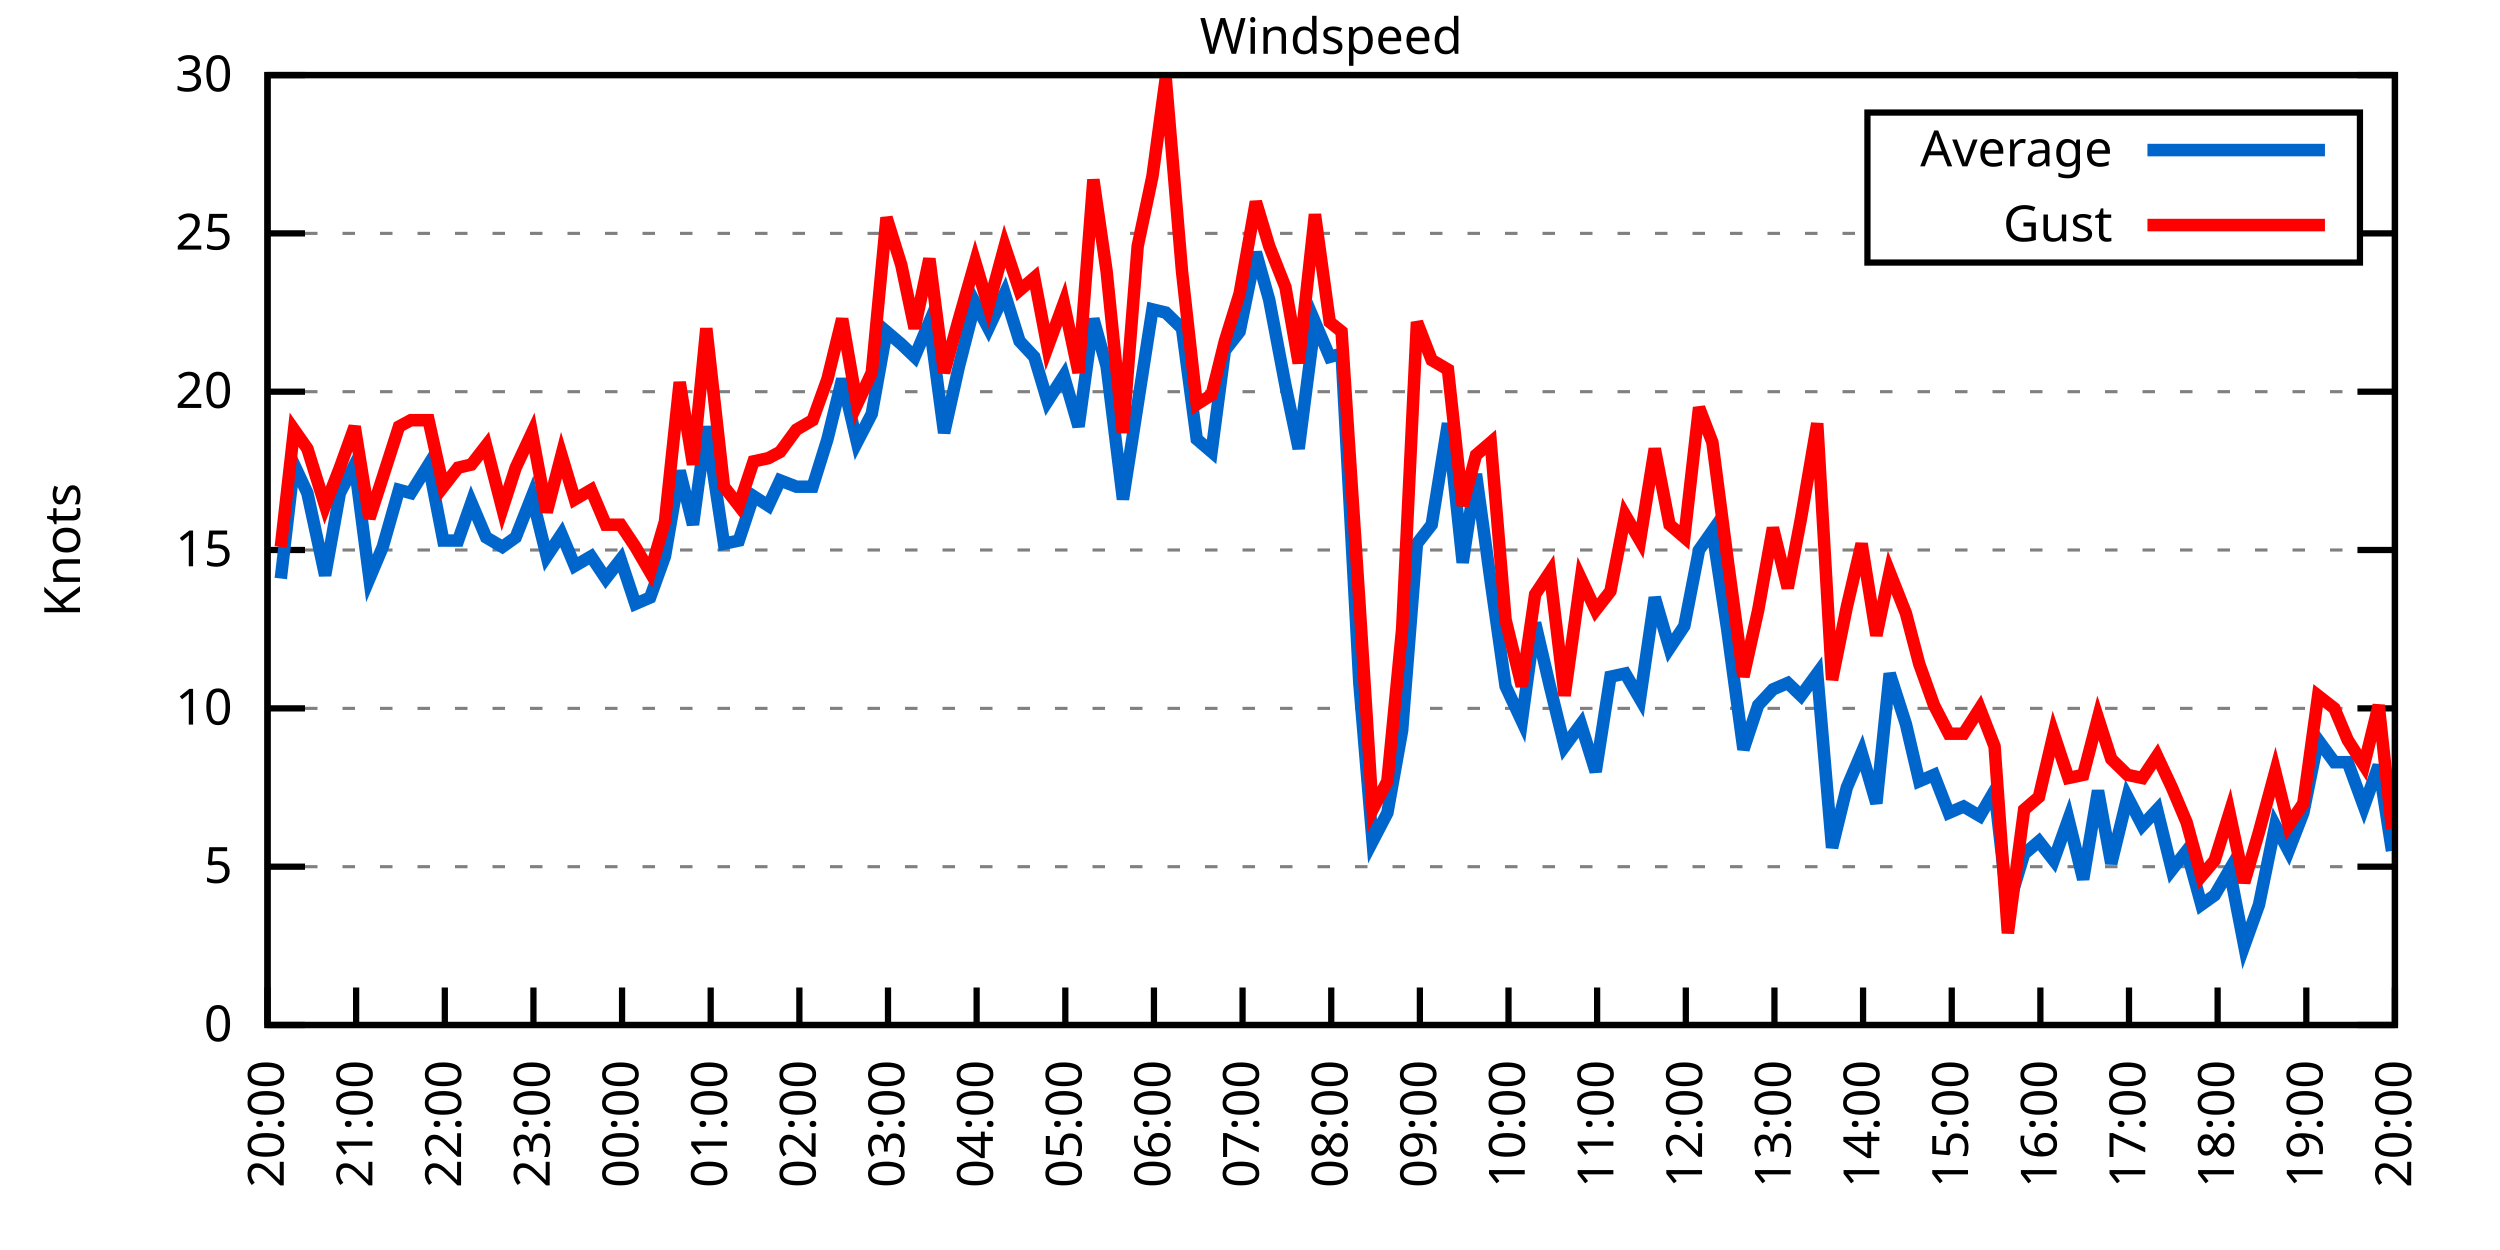
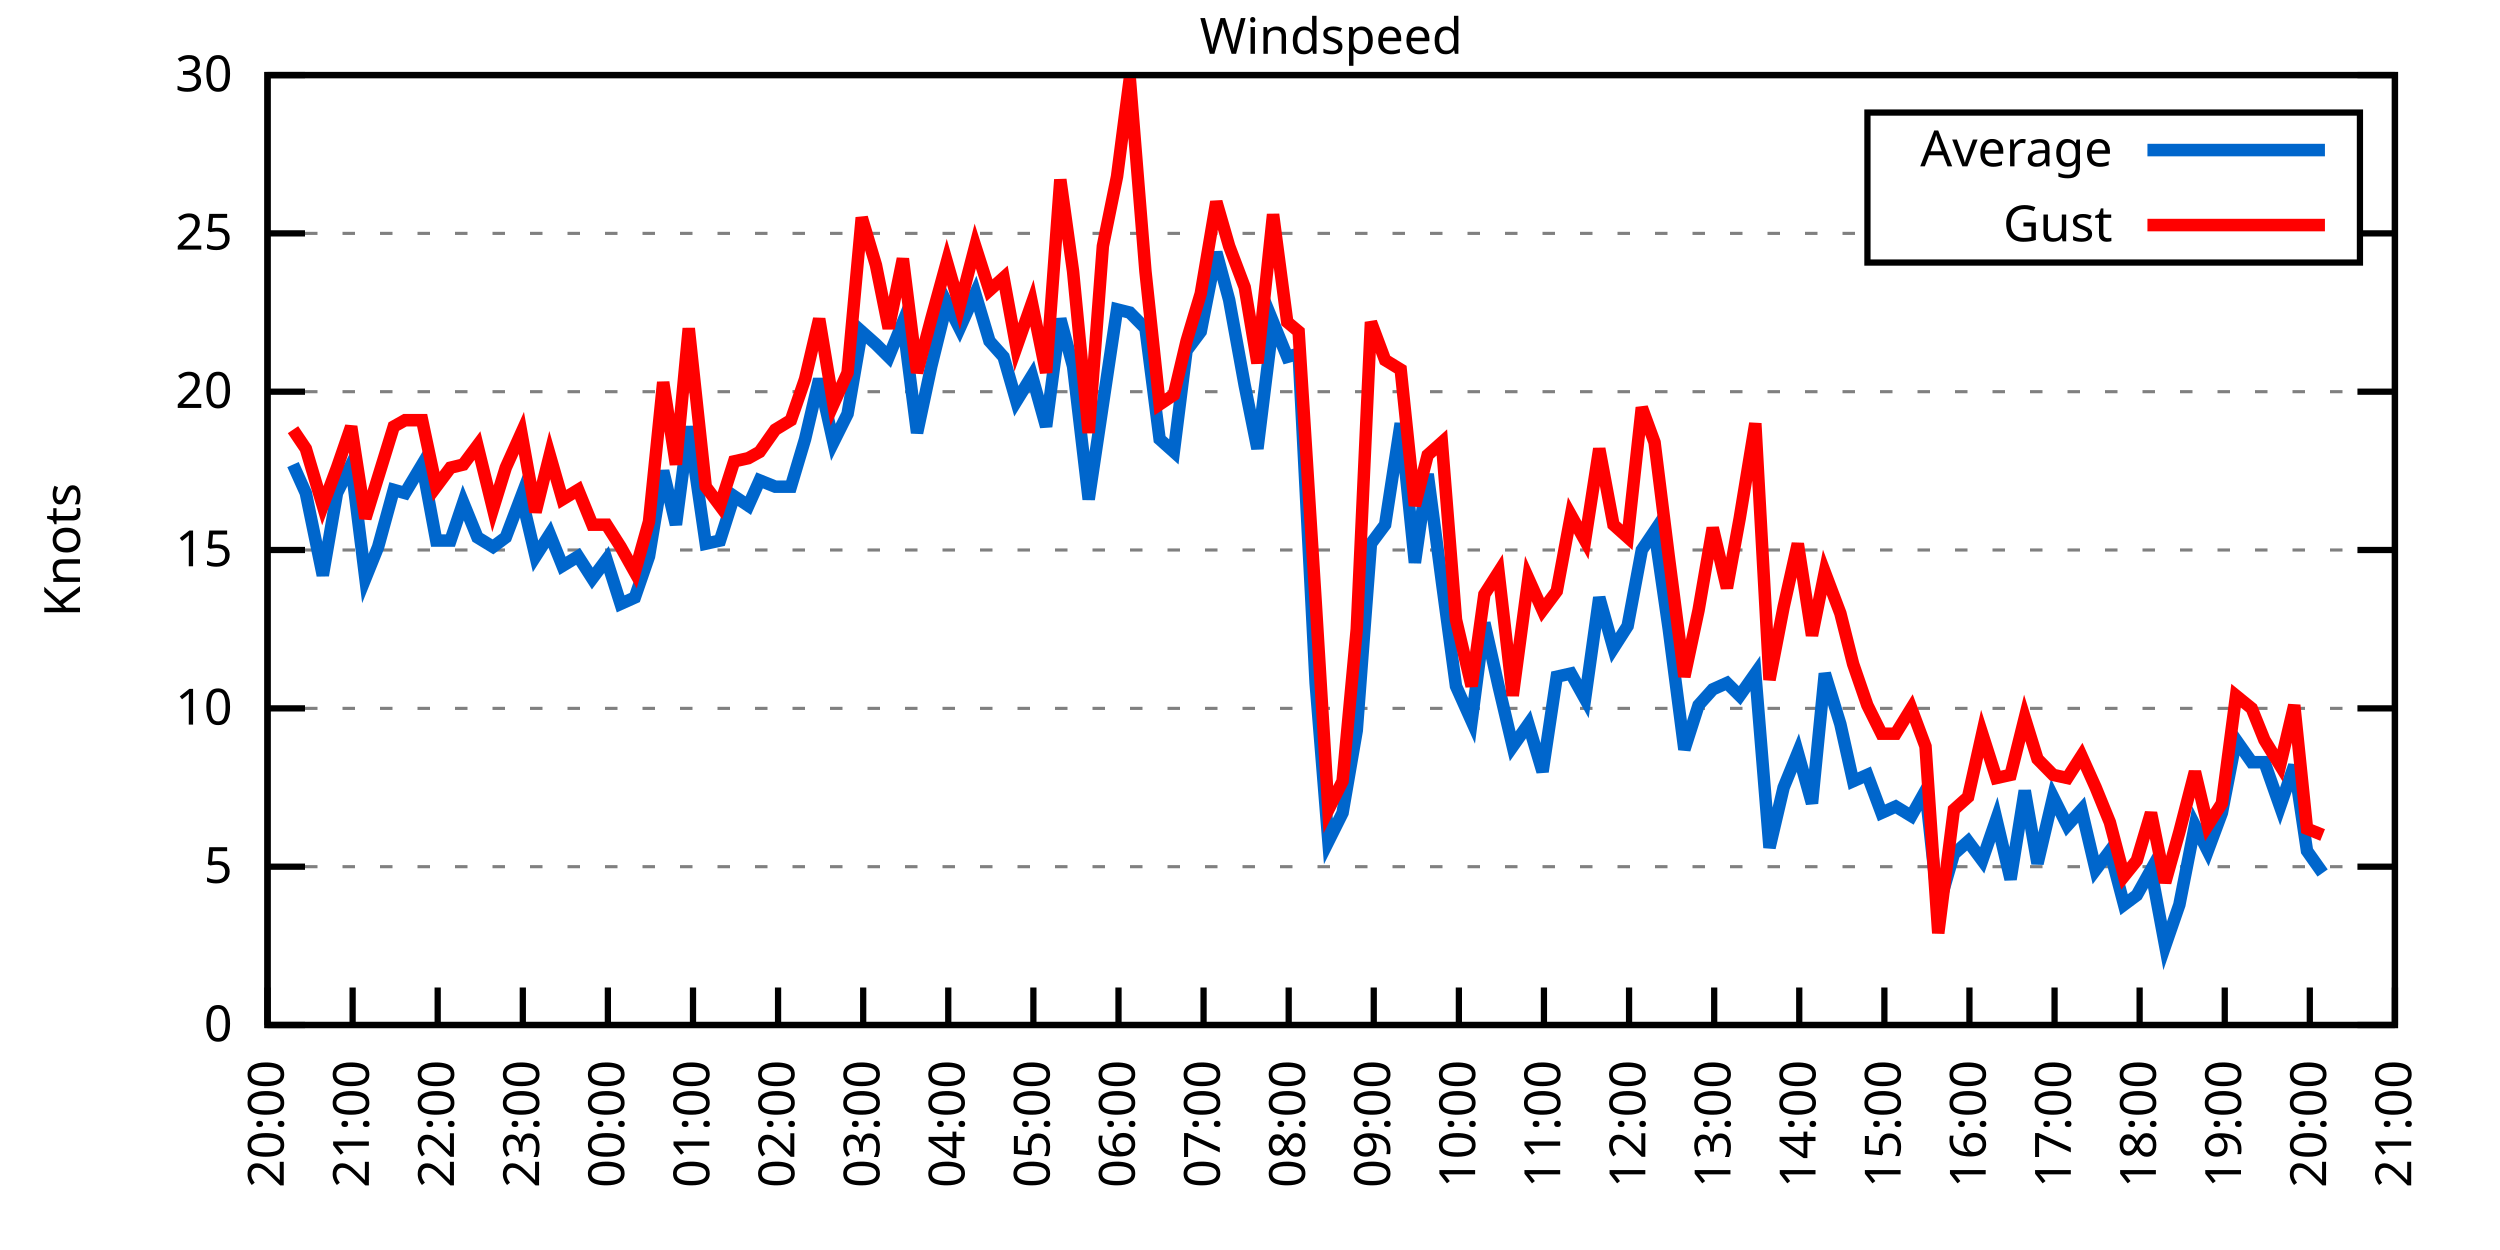
<svg xmlns="http://www.w3.org/2000/svg" xmlns:xlink="http://www.w3.org/1999/xlink" width="400" height="200" viewBox="0 0 400 200">
  <g id="gnuplot_canvas">
    <rect x="0" y="0" width="400" height="200" fill="none" />
    <defs>
      <circle id="gpDot" r="0.5" stroke-width="0.5" stroke="currentColor" />
      <path id="gpPt0" stroke-width="0.333" stroke="currentColor" d="M-1,0 h2 M0,-1 v2" />
      <path id="gpPt1" stroke-width="0.333" stroke="currentColor" d="M-1,-1 L1,1 M1,-1 L-1,1" />
      <path id="gpPt2" stroke-width="0.333" stroke="currentColor" d="M-1,0 L1,0 M0,-1 L0,1 M-1,-1 L1,1 M-1,1 L1,-1" />
      <rect id="gpPt3" stroke-width="0.333" stroke="currentColor" x="-1" y="-1" width="2" height="2" />
      <rect id="gpPt4" stroke-width="0.333" stroke="currentColor" fill="currentColor" x="-1" y="-1" width="2" height="2" />
      <circle id="gpPt5" stroke-width="0.333" stroke="currentColor" cx="0" cy="0" r="1" />
      <use xlink:href="#gpPt5" id="gpPt6" fill="currentColor" stroke="none" />
      <path id="gpPt7" stroke-width="0.333" stroke="currentColor" d="M0,-1.33 L-1.33,0.67 L1.33,0.67 z" />
      <use xlink:href="#gpPt7" id="gpPt8" fill="currentColor" stroke="none" />
      <use xlink:href="#gpPt7" id="gpPt9" stroke="currentColor" transform="rotate(180)" />
      <use xlink:href="#gpPt9" id="gpPt10" fill="currentColor" stroke="none" />
      <use xlink:href="#gpPt3" id="gpPt11" stroke="currentColor" transform="rotate(45)" />
      <use xlink:href="#gpPt11" id="gpPt12" fill="currentColor" stroke="none" />
      <path id="gpPt13" stroke-width="0.333" stroke="currentColor" d="M0,1.330 L1.265,0.411 L0.782,-1.067 L-0.782,-1.076 L-1.265,0.411 z" />
      <use xlink:href="#gpPt13" id="gpPt14" fill="currentColor" stroke="none" />
      <filter id="textbox" filterUnits="objectBoundingBox" x="0" y="0" height="1" width="1">
        <feFlood flood-color="white" flood-opacity="1" result="bgnd" />
        <feComposite in="SourceGraphic" in2="bgnd" operator="atop" />
      </filter>
      <filter id="greybox" filterUnits="objectBoundingBox" x="0" y="0" height="1" width="1">
        <feFlood flood-color="lightgrey" flood-opacity="1" result="grey" />
        <feComposite in="SourceGraphic" in2="grey" operator="atop" />
      </filter>
    </defs>
    <g fill="none" color="white" stroke="currentColor" stroke-width="1.00" stroke-linecap="butt" stroke-linejoin="miter">
</g>
    <g fill="none" color="black" stroke="currentColor" stroke-width="1.00" stroke-linecap="butt" stroke-linejoin="miter">
      <g stroke="none" shape-rendering="crispEdges">
        <polygon fill="rgb(255, 255, 255)" points="42.80,164.00 383.18,164.00 383.18,12.02 42.80,12.02 " />
      </g>
    </g>
    <g fill="none" color="black" stroke="currentColor" stroke-width="1.00" stroke-linecap="butt" stroke-linejoin="miter">
</g>
    <g fill="none" color="black" stroke="black" stroke-width="0.50" stroke-linecap="butt" stroke-linejoin="miter">
</g>
    <g fill="none" color="gray" stroke="currentColor" stroke-width="0.50" stroke-linecap="butt" stroke-linejoin="miter">
      <path stroke="gray" stroke-dasharray="2,4" class="gridline" d="M42.80,164.00 L383.19,164.00  " />
    </g>
    <g fill="none" color="gray" stroke="gray" stroke-width="1.00" stroke-linecap="butt" stroke-linejoin="miter">
</g>
    <g fill="none" color="black" stroke="currentColor" stroke-width="1.00" stroke-linecap="butt" stroke-linejoin="miter">
      <path stroke="black" d="M42.80,164.00 L48.80,164.00 M383.19,164.00 L377.19,164.00  " />
      <g transform="translate(37.20,166.60)" stroke="none" fill="black" font-family="Sans" font-size="8.00" text-anchor="end">
        <text>
          <tspan font-family="Sans"> 0</tspan>
        </text>
      </g>
    </g>
    <g fill="none" color="black" stroke="currentColor" stroke-width="1.00" stroke-linecap="butt" stroke-linejoin="miter">
</g>
    <g fill="none" color="black" stroke="black" stroke-width="0.50" stroke-linecap="butt" stroke-linejoin="miter">
</g>
    <g fill="none" color="gray" stroke="currentColor" stroke-width="0.50" stroke-linecap="butt" stroke-linejoin="miter">
      <path stroke="gray" stroke-dasharray="2,4" class="gridline" d="M42.80,138.67 L383.19,138.67  " />
    </g>
    <g fill="none" color="gray" stroke="gray" stroke-width="1.00" stroke-linecap="butt" stroke-linejoin="miter">
</g>
    <g fill="none" color="black" stroke="currentColor" stroke-width="1.00" stroke-linecap="butt" stroke-linejoin="miter">
      <path stroke="black" d="M42.80,138.67 L48.80,138.67 M383.19,138.67 L377.19,138.67  " />
      <g transform="translate(37.20,141.27)" stroke="none" fill="black" font-family="Sans" font-size="8.00" text-anchor="end">
        <text>
          <tspan font-family="Sans"> 5</tspan>
        </text>
      </g>
    </g>
    <g fill="none" color="black" stroke="currentColor" stroke-width="1.00" stroke-linecap="butt" stroke-linejoin="miter">
</g>
    <g fill="none" color="black" stroke="black" stroke-width="0.50" stroke-linecap="butt" stroke-linejoin="miter">
</g>
    <g fill="none" color="gray" stroke="currentColor" stroke-width="0.50" stroke-linecap="butt" stroke-linejoin="miter">
      <path stroke="gray" stroke-dasharray="2,4" class="gridline" d="M42.80,113.34 L383.19,113.34  " />
    </g>
    <g fill="none" color="gray" stroke="gray" stroke-width="1.00" stroke-linecap="butt" stroke-linejoin="miter">
</g>
    <g fill="none" color="black" stroke="currentColor" stroke-width="1.00" stroke-linecap="butt" stroke-linejoin="miter">
      <path stroke="black" d="M42.80,113.34 L48.80,113.34 M383.19,113.34 L377.19,113.34  " />
      <g transform="translate(37.20,115.94)" stroke="none" fill="black" font-family="Sans" font-size="8.00" text-anchor="end">
        <text>
          <tspan font-family="Sans"> 10</tspan>
        </text>
      </g>
    </g>
    <g fill="none" color="black" stroke="currentColor" stroke-width="1.00" stroke-linecap="butt" stroke-linejoin="miter">
</g>
    <g fill="none" color="black" stroke="black" stroke-width="0.50" stroke-linecap="butt" stroke-linejoin="miter">
</g>
    <g fill="none" color="gray" stroke="currentColor" stroke-width="0.50" stroke-linecap="butt" stroke-linejoin="miter">
      <path stroke="gray" stroke-dasharray="2,4" class="gridline" d="M42.80,88.00 L383.19,88.00  " />
    </g>
    <g fill="none" color="gray" stroke="gray" stroke-width="1.00" stroke-linecap="butt" stroke-linejoin="miter">
</g>
    <g fill="none" color="black" stroke="currentColor" stroke-width="1.00" stroke-linecap="butt" stroke-linejoin="miter">
      <path stroke="black" d="M42.80,88.00 L48.80,88.00 M383.19,88.00 L377.19,88.00  " />
      <g transform="translate(37.20,90.60)" stroke="none" fill="black" font-family="Sans" font-size="8.00" text-anchor="end">
        <text>
          <tspan font-family="Sans"> 15</tspan>
        </text>
      </g>
    </g>
    <g fill="none" color="black" stroke="currentColor" stroke-width="1.00" stroke-linecap="butt" stroke-linejoin="miter">
</g>
    <g fill="none" color="black" stroke="black" stroke-width="0.50" stroke-linecap="butt" stroke-linejoin="miter">
</g>
    <g fill="none" color="gray" stroke="currentColor" stroke-width="0.50" stroke-linecap="butt" stroke-linejoin="miter">
      <path stroke="gray" stroke-dasharray="2,4" class="gridline" d="M42.80,62.67 L383.19,62.67  " />
    </g>
    <g fill="none" color="gray" stroke="gray" stroke-width="1.00" stroke-linecap="butt" stroke-linejoin="miter">
</g>
    <g fill="none" color="black" stroke="currentColor" stroke-width="1.00" stroke-linecap="butt" stroke-linejoin="miter">
      <path stroke="black" d="M42.80,62.67 L48.80,62.67 M383.19,62.67 L377.19,62.67  " />
      <g transform="translate(37.20,65.27)" stroke="none" fill="black" font-family="Sans" font-size="8.00" text-anchor="end">
        <text>
          <tspan font-family="Sans"> 20</tspan>
        </text>
      </g>
    </g>
    <g fill="none" color="black" stroke="currentColor" stroke-width="1.00" stroke-linecap="butt" stroke-linejoin="miter">
</g>
    <g fill="none" color="black" stroke="black" stroke-width="0.50" stroke-linecap="butt" stroke-linejoin="miter">
</g>
    <g fill="none" color="gray" stroke="currentColor" stroke-width="0.50" stroke-linecap="butt" stroke-linejoin="miter">
      <path stroke="gray" stroke-dasharray="2,4" class="gridline" d="M42.80,37.34 L298.79,37.34 M377.59,37.34 L383.19,37.34  " />
    </g>
    <g fill="none" color="gray" stroke="gray" stroke-width="1.00" stroke-linecap="butt" stroke-linejoin="miter">
</g>
    <g fill="none" color="black" stroke="currentColor" stroke-width="1.00" stroke-linecap="butt" stroke-linejoin="miter">
      <path stroke="black" d="M42.80,37.34 L48.80,37.34 M383.19,37.34 L377.19,37.34  " />
      <g transform="translate(37.20,39.94)" stroke="none" fill="black" font-family="Sans" font-size="8.00" text-anchor="end">
        <text>
          <tspan font-family="Sans"> 25</tspan>
        </text>
      </g>
    </g>
    <g fill="none" color="black" stroke="currentColor" stroke-width="1.00" stroke-linecap="butt" stroke-linejoin="miter">
</g>
    <g fill="none" color="black" stroke="black" stroke-width="0.50" stroke-linecap="butt" stroke-linejoin="miter">
</g>
    <g fill="none" color="gray" stroke="currentColor" stroke-width="0.50" stroke-linecap="butt" stroke-linejoin="miter">
      <path stroke="gray" stroke-dasharray="2,4" class="gridline" d="M42.80,12.01 L383.19,12.01  " />
    </g>
    <g fill="none" color="gray" stroke="gray" stroke-width="1.00" stroke-linecap="butt" stroke-linejoin="miter">
</g>
    <g fill="none" color="black" stroke="currentColor" stroke-width="1.00" stroke-linecap="butt" stroke-linejoin="miter">
      <path stroke="black" d="M42.80,12.01 L48.80,12.01 M383.19,12.01 L377.19,12.01  " />
      <g transform="translate(37.20,14.61)" stroke="none" fill="black" font-family="Sans" font-size="8.00" text-anchor="end">
        <text>
          <tspan font-family="Sans"> 30</tspan>
        </text>
      </g>
    </g>
    <g fill="none" color="black" stroke="currentColor" stroke-width="1.00" stroke-linecap="butt" stroke-linejoin="miter">
      <path stroke="black" d="M42.80,164.00 L42.80,158.00  " />
      <g transform="translate(45.40,169.60) rotate(270.00)" stroke="none" fill="black" font-family="Sans" font-size="8.00" text-anchor="end">
        <text>
          <tspan font-family="Sans">20:00</tspan>
        </text>
      </g>
    </g>
    <g fill="none" color="black" stroke="currentColor" stroke-width="1.00" stroke-linecap="butt" stroke-linejoin="miter">
-       <path stroke="black" d="M56.98,164.00 L56.98,158.00  " />
-       <g transform="translate(59.58,169.60) rotate(270.00)" stroke="none" fill="black" font-family="Sans" font-size="8.00" text-anchor="end">
+       <path stroke="black" d="M56.42,164.00 L56.42,158.00  " />
+       <g transform="translate(59.02,169.60) rotate(270.00)" stroke="none" fill="black" font-family="Sans" font-size="8.00" text-anchor="end">
        <text>
          <tspan font-family="Sans">21:00</tspan>
        </text>
      </g>
    </g>
    <g fill="none" color="black" stroke="currentColor" stroke-width="1.00" stroke-linecap="butt" stroke-linejoin="miter">
-       <path stroke="black" d="M71.17,164.00 L71.17,158.00  " />
-       <g transform="translate(73.77,169.60) rotate(270.00)" stroke="none" fill="black" font-family="Sans" font-size="8.00" text-anchor="end">
+       <path stroke="black" d="M70.03,164.00 L70.03,158.00  " />
+       <g transform="translate(72.63,169.60) rotate(270.00)" stroke="none" fill="black" font-family="Sans" font-size="8.00" text-anchor="end">
        <text>
          <tspan font-family="Sans">22:00</tspan>
        </text>
      </g>
    </g>
    <g fill="none" color="black" stroke="currentColor" stroke-width="1.00" stroke-linecap="butt" stroke-linejoin="miter">
-       <path stroke="black" d="M85.35,164.00 L85.35,158.00  " />
-       <g transform="translate(87.95,169.60) rotate(270.00)" stroke="none" fill="black" font-family="Sans" font-size="8.00" text-anchor="end">
+       <path stroke="black" d="M83.65,164.00 L83.65,158.00  " />
+       <g transform="translate(86.25,169.60) rotate(270.00)" stroke="none" fill="black" font-family="Sans" font-size="8.00" text-anchor="end">
        <text>
          <tspan font-family="Sans">23:00</tspan>
        </text>
      </g>
    </g>
    <g fill="none" color="black" stroke="currentColor" stroke-width="1.00" stroke-linecap="butt" stroke-linejoin="miter">
-       <path stroke="black" d="M99.53,164.00 L99.53,158.00  " />
-       <g transform="translate(102.13,169.60) rotate(270.00)" stroke="none" fill="black" font-family="Sans" font-size="8.00" text-anchor="end">
+       <path stroke="black" d="M97.26,164.00 L97.26,158.00  " />
+       <g transform="translate(99.86,169.60) rotate(270.00)" stroke="none" fill="black" font-family="Sans" font-size="8.00" text-anchor="end">
        <text>
          <tspan font-family="Sans">00:00</tspan>
        </text>
      </g>
    </g>
    <g fill="none" color="black" stroke="currentColor" stroke-width="1.00" stroke-linecap="butt" stroke-linejoin="miter">
-       <path stroke="black" d="M113.71,164.00 L113.71,158.00  " />
-       <g transform="translate(116.31,169.60) rotate(270.00)" stroke="none" fill="black" font-family="Sans" font-size="8.00" text-anchor="end">
+       <path stroke="black" d="M110.88,164.00 L110.88,158.00  " />
+       <g transform="translate(113.48,169.60) rotate(270.00)" stroke="none" fill="black" font-family="Sans" font-size="8.00" text-anchor="end">
        <text>
          <tspan font-family="Sans">01:00</tspan>
        </text>
      </g>
    </g>
    <g fill="none" color="black" stroke="currentColor" stroke-width="1.00" stroke-linecap="butt" stroke-linejoin="miter">
-       <path stroke="black" d="M127.90,164.00 L127.90,158.00  " />
-       <g transform="translate(130.50,169.60) rotate(270.00)" stroke="none" fill="black" font-family="Sans" font-size="8.00" text-anchor="end">
+       <path stroke="black" d="M124.49,164.00 L124.49,158.00  " />
+       <g transform="translate(127.09,169.60) rotate(270.00)" stroke="none" fill="black" font-family="Sans" font-size="8.00" text-anchor="end">
        <text>
          <tspan font-family="Sans">02:00</tspan>
        </text>
      </g>
    </g>
    <g fill="none" color="black" stroke="currentColor" stroke-width="1.00" stroke-linecap="butt" stroke-linejoin="miter">
-       <path stroke="black" d="M142.08,164.00 L142.08,158.00  " />
-       <g transform="translate(144.68,169.60) rotate(270.00)" stroke="none" fill="black" font-family="Sans" font-size="8.00" text-anchor="end">
+       <path stroke="black" d="M138.11,164.00 L138.11,158.00  " />
+       <g transform="translate(140.71,169.60) rotate(270.00)" stroke="none" fill="black" font-family="Sans" font-size="8.00" text-anchor="end">
        <text>
          <tspan font-family="Sans">03:00</tspan>
        </text>
      </g>
    </g>
    <g fill="none" color="black" stroke="currentColor" stroke-width="1.00" stroke-linecap="butt" stroke-linejoin="miter">
-       <path stroke="black" d="M156.26,164.00 L156.26,158.00  " />
-       <g transform="translate(158.86,169.60) rotate(270.00)" stroke="none" fill="black" font-family="Sans" font-size="8.00" text-anchor="end">
+       <path stroke="black" d="M151.72,164.00 L151.72,158.00  " />
+       <g transform="translate(154.32,169.60) rotate(270.00)" stroke="none" fill="black" font-family="Sans" font-size="8.00" text-anchor="end">
        <text>
          <tspan font-family="Sans">04:00</tspan>
        </text>
      </g>
    </g>
    <g fill="none" color="black" stroke="currentColor" stroke-width="1.00" stroke-linecap="butt" stroke-linejoin="miter">
-       <path stroke="black" d="M170.45,164.00 L170.45,158.00  " />
-       <g transform="translate(173.05,169.60) rotate(270.00)" stroke="none" fill="black" font-family="Sans" font-size="8.00" text-anchor="end">
+       <path stroke="black" d="M165.34,164.00 L165.34,158.00  " />
+       <g transform="translate(167.94,169.60) rotate(270.00)" stroke="none" fill="black" font-family="Sans" font-size="8.00" text-anchor="end">
        <text>
          <tspan font-family="Sans">05:00</tspan>
        </text>
      </g>
    </g>
    <g fill="none" color="black" stroke="currentColor" stroke-width="1.00" stroke-linecap="butt" stroke-linejoin="miter">
-       <path stroke="black" d="M184.63,164.00 L184.63,158.00  " />
-       <g transform="translate(187.23,169.60) rotate(270.00)" stroke="none" fill="black" font-family="Sans" font-size="8.00" text-anchor="end">
+       <path stroke="black" d="M178.96,164.00 L178.96,158.00  " />
+       <g transform="translate(181.56,169.60) rotate(270.00)" stroke="none" fill="black" font-family="Sans" font-size="8.00" text-anchor="end">
        <text>
          <tspan font-family="Sans">06:00</tspan>
        </text>
      </g>
    </g>
    <g fill="none" color="black" stroke="currentColor" stroke-width="1.00" stroke-linecap="butt" stroke-linejoin="miter">
-       <path stroke="black" d="M198.81,164.00 L198.81,158.00  " />
-       <g transform="translate(201.41,169.60) rotate(270.00)" stroke="none" fill="black" font-family="Sans" font-size="8.00" text-anchor="end">
+       <path stroke="black" d="M192.57,164.00 L192.57,158.00  " />
+       <g transform="translate(195.17,169.60) rotate(270.00)" stroke="none" fill="black" font-family="Sans" font-size="8.00" text-anchor="end">
        <text>
          <tspan font-family="Sans">07:00</tspan>
        </text>
      </g>
    </g>
    <g fill="none" color="black" stroke="currentColor" stroke-width="1.00" stroke-linecap="butt" stroke-linejoin="miter">
-       <path stroke="black" d="M213.00,164.00 L213.00,158.00  " />
-       <g transform="translate(215.60,169.60) rotate(270.00)" stroke="none" fill="black" font-family="Sans" font-size="8.00" text-anchor="end">
+       <path stroke="black" d="M206.19,164.00 L206.19,158.00  " />
+       <g transform="translate(208.79,169.60) rotate(270.00)" stroke="none" fill="black" font-family="Sans" font-size="8.00" text-anchor="end">
        <text>
          <tspan font-family="Sans">08:00</tspan>
        </text>
      </g>
    </g>
    <g fill="none" color="black" stroke="currentColor" stroke-width="1.00" stroke-linecap="butt" stroke-linejoin="miter">
-       <path stroke="black" d="M227.18,164.00 L227.18,158.00  " />
-       <g transform="translate(229.78,169.60) rotate(270.00)" stroke="none" fill="black" font-family="Sans" font-size="8.00" text-anchor="end">
+       <path stroke="black" d="M219.80,164.00 L219.80,158.00  " />
+       <g transform="translate(222.40,169.60) rotate(270.00)" stroke="none" fill="black" font-family="Sans" font-size="8.00" text-anchor="end">
        <text>
          <tspan font-family="Sans">09:00</tspan>
        </text>
      </g>
    </g>
    <g fill="none" color="black" stroke="currentColor" stroke-width="1.00" stroke-linecap="butt" stroke-linejoin="miter">
-       <path stroke="black" d="M241.36,164.00 L241.36,158.00  " />
-       <g transform="translate(243.96,169.60) rotate(270.00)" stroke="none" fill="black" font-family="Sans" font-size="8.00" text-anchor="end">
+       <path stroke="black" d="M233.42,164.00 L233.42,158.00  " />
+       <g transform="translate(236.02,169.60) rotate(270.00)" stroke="none" fill="black" font-family="Sans" font-size="8.00" text-anchor="end">
        <text>
          <tspan font-family="Sans">10:00</tspan>
        </text>
      </g>
    </g>
    <g fill="none" color="black" stroke="currentColor" stroke-width="1.00" stroke-linecap="butt" stroke-linejoin="miter">
-       <path stroke="black" d="M255.54,164.00 L255.54,158.00  " />
-       <g transform="translate(258.14,169.60) rotate(270.00)" stroke="none" fill="black" font-family="Sans" font-size="8.00" text-anchor="end">
+       <path stroke="black" d="M247.03,164.00 L247.03,158.00  " />
+       <g transform="translate(249.63,169.60) rotate(270.00)" stroke="none" fill="black" font-family="Sans" font-size="8.00" text-anchor="end">
        <text>
          <tspan font-family="Sans">11:00</tspan>
        </text>
      </g>
    </g>
    <g fill="none" color="black" stroke="currentColor" stroke-width="1.00" stroke-linecap="butt" stroke-linejoin="miter">
-       <path stroke="black" d="M269.73,164.00 L269.73,158.00  " />
-       <g transform="translate(272.33,169.60) rotate(270.00)" stroke="none" fill="black" font-family="Sans" font-size="8.00" text-anchor="end">
+       <path stroke="black" d="M260.65,164.00 L260.65,158.00  " />
+       <g transform="translate(263.25,169.60) rotate(270.00)" stroke="none" fill="black" font-family="Sans" font-size="8.00" text-anchor="end">
        <text>
          <tspan font-family="Sans">12:00</tspan>
        </text>
      </g>
    </g>
    <g fill="none" color="black" stroke="currentColor" stroke-width="1.00" stroke-linecap="butt" stroke-linejoin="miter">
-       <path stroke="black" d="M283.91,164.00 L283.91,158.00  " />
-       <g transform="translate(286.51,169.60) rotate(270.00)" stroke="none" fill="black" font-family="Sans" font-size="8.00" text-anchor="end">
+       <path stroke="black" d="M274.27,164.00 L274.27,158.00  " />
+       <g transform="translate(276.87,169.60) rotate(270.00)" stroke="none" fill="black" font-family="Sans" font-size="8.00" text-anchor="end">
        <text>
          <tspan font-family="Sans">13:00</tspan>
        </text>
      </g>
    </g>
    <g fill="none" color="black" stroke="currentColor" stroke-width="1.00" stroke-linecap="butt" stroke-linejoin="miter">
-       <path stroke="black" d="M298.09,164.00 L298.09,158.00  " />
-       <g transform="translate(300.69,169.60) rotate(270.00)" stroke="none" fill="black" font-family="Sans" font-size="8.00" text-anchor="end">
+       <path stroke="black" d="M287.88,164.00 L287.88,158.00  " />
+       <g transform="translate(290.48,169.60) rotate(270.00)" stroke="none" fill="black" font-family="Sans" font-size="8.00" text-anchor="end">
        <text>
          <tspan font-family="Sans">14:00</tspan>
        </text>
      </g>
    </g>
    <g fill="none" color="black" stroke="currentColor" stroke-width="1.00" stroke-linecap="butt" stroke-linejoin="miter">
-       <path stroke="black" d="M312.28,164.00 L312.28,158.00  " />
-       <g transform="translate(314.88,169.60) rotate(270.00)" stroke="none" fill="black" font-family="Sans" font-size="8.00" text-anchor="end">
+       <path stroke="black" d="M301.50,164.00 L301.50,158.00  " />
+       <g transform="translate(304.10,169.60) rotate(270.00)" stroke="none" fill="black" font-family="Sans" font-size="8.00" text-anchor="end">
        <text>
          <tspan font-family="Sans">15:00</tspan>
        </text>
      </g>
    </g>
    <g fill="none" color="black" stroke="currentColor" stroke-width="1.00" stroke-linecap="butt" stroke-linejoin="miter">
-       <path stroke="black" d="M326.46,164.00 L326.46,158.00  " />
-       <g transform="translate(329.06,169.60) rotate(270.00)" stroke="none" fill="black" font-family="Sans" font-size="8.00" text-anchor="end">
+       <path stroke="black" d="M315.11,164.00 L315.11,158.00  " />
+       <g transform="translate(317.71,169.60) rotate(270.00)" stroke="none" fill="black" font-family="Sans" font-size="8.00" text-anchor="end">
        <text>
          <tspan font-family="Sans">16:00</tspan>
        </text>
      </g>
    </g>
    <g fill="none" color="black" stroke="currentColor" stroke-width="1.00" stroke-linecap="butt" stroke-linejoin="miter">
-       <path stroke="black" d="M340.64,164.00 L340.64,158.00  " />
-       <g transform="translate(343.24,169.60) rotate(270.00)" stroke="none" fill="black" font-family="Sans" font-size="8.00" text-anchor="end">
+       <path stroke="black" d="M328.73,164.00 L328.73,158.00  " />
+       <g transform="translate(331.33,169.60) rotate(270.00)" stroke="none" fill="black" font-family="Sans" font-size="8.00" text-anchor="end">
        <text>
          <tspan font-family="Sans">17:00</tspan>
        </text>
      </g>
    </g>
    <g fill="none" color="black" stroke="currentColor" stroke-width="1.00" stroke-linecap="butt" stroke-linejoin="miter">
-       <path stroke="black" d="M354.82,164.00 L354.82,158.00  " />
-       <g transform="translate(357.42,169.60) rotate(270.00)" stroke="none" fill="black" font-family="Sans" font-size="8.00" text-anchor="end">
+       <path stroke="black" d="M342.34,164.00 L342.34,158.00  " />
+       <g transform="translate(344.94,169.60) rotate(270.00)" stroke="none" fill="black" font-family="Sans" font-size="8.00" text-anchor="end">
        <text>
          <tspan font-family="Sans">18:00</tspan>
        </text>
      </g>
    </g>
    <g fill="none" color="black" stroke="currentColor" stroke-width="1.00" stroke-linecap="butt" stroke-linejoin="miter">
-       <path stroke="black" d="M369.01,164.00 L369.01,158.00  " />
-       <g transform="translate(371.61,169.60) rotate(270.00)" stroke="none" fill="black" font-family="Sans" font-size="8.00" text-anchor="end">
+       <path stroke="black" d="M355.96,164.00 L355.96,158.00  " />
+       <g transform="translate(358.56,169.60) rotate(270.00)" stroke="none" fill="black" font-family="Sans" font-size="8.00" text-anchor="end">
        <text>
          <tspan font-family="Sans">19:00</tspan>
+         </text>
+       </g>
+     </g>
+     <g fill="none" color="black" stroke="currentColor" stroke-width="1.00" stroke-linecap="butt" stroke-linejoin="miter">
+       <path stroke="black" d="M369.57,164.00 L369.57,158.00  " />
+       <g transform="translate(372.17,169.60) rotate(270.00)" stroke="none" fill="black" font-family="Sans" font-size="8.00" text-anchor="end">
+         <text>
+           <tspan font-family="Sans">20:00</tspan>
        </text>
      </g>
    </g>
    <g fill="none" color="black" stroke="currentColor" stroke-width="1.00" stroke-linecap="butt" stroke-linejoin="miter">
      <path stroke="black" d="M383.19,164.00 L383.19,158.00  " />
      <g transform="translate(385.79,169.60) rotate(270.00)" stroke="none" fill="black" font-family="Sans" font-size="8.00" text-anchor="end">
        <text>
-           <tspan font-family="Sans">20:00</tspan>
+           <tspan font-family="Sans">21:00</tspan>
        </text>
      </g>
    </g>
    <g fill="none" color="black" stroke="currentColor" stroke-width="1.00" stroke-linecap="butt" stroke-linejoin="miter">
</g>
    <g fill="none" color="black" stroke="currentColor" stroke-width="1.00" stroke-linecap="butt" stroke-linejoin="miter">
      <path stroke="black" d="M42.80,12.01 L42.80,164.00 L383.19,164.00 L383.19,12.01 L42.80,12.01 Z  " />
    </g>
    <g fill="none" color="black" stroke="currentColor" stroke-width="1.00" stroke-linecap="butt" stroke-linejoin="miter">
</g>
    <g fill="none" color="black" stroke="currentColor" stroke-width="1.00" stroke-linecap="butt" stroke-linejoin="miter">
      <path stroke="black" d="M298.79,42.01 L298.79,18.01 L377.59,18.01 L377.59,42.01 L298.79,42.01 Z  " />
    </g>
    <g id="Windspeed_plot_1">
      <g fill="none" color="white" stroke="black" stroke-width="2.00" stroke-linecap="butt" stroke-linejoin="miter">
</g>
      <g fill="none" color="black" stroke="currentColor" stroke-width="2.00" stroke-linecap="butt" stroke-linejoin="miter">
        <g transform="translate(337.99,26.61)" stroke="none" fill="black" font-family="Sans" font-size="8.00" text-anchor="end">
          <text>
            <tspan font-family="Sans">Average</tspan>
          </text>
        </g>
      </g>
      <g fill="none" color="black" stroke="currentColor" stroke-width="2.00" stroke-linecap="butt" stroke-linejoin="miter">
-         <path stroke="rgb(  0, 102, 204)" d="M343.59,24.01 L371.99,24.01 M44.93,92.56 L47.05,74.33 L49.18,78.89 L52.02,92.06 L54.38,78.89 L56.75,74.33   L59.11,92.56 L61.24,87.50 L63.84,78.38 L65.73,78.89 L68.57,74.33 L70.93,86.49 L73.29,86.49 L75.42,80.41   L77.78,85.98 L80.38,87.50 L82.51,85.98 L85.11,79.39 L87.48,89.02 L89.84,85.47 L91.97,90.54 L94.57,89.02   L96.93,92.56 L99.30,89.52 L101.66,96.62 L104.02,95.60 L106.39,89.02 L108.75,75.34 L110.88,83.95 L113.01,68.25   L115.84,86.99 L118.21,86.49 L120.57,79.39 L122.93,80.91 L124.82,76.86 L127.42,77.87 L130.02,77.87 L132.39,70.27   L134.75,60.65 L137.12,70.78 L139.48,66.22 L141.84,53.05 L144.21,55.07 L146.34,57.10 L148.70,51.53 L151.06,69.26   L153.43,58.62 L156.03,48.49 L158.15,52.54 L160.75,46.97 L163.12,54.57 L165.48,57.10 L167.61,64.19 L170.21,60.14   L172.57,68.25 L174.94,51.02 L177.06,58.62 L179.67,79.90 L182.03,64.70 L184.39,49.50 L186.52,50.01 L189.12,52.54   L191.48,70.27 L193.85,72.30 L195.98,56.09 L198.34,53.05 L200.94,40.38 L203.07,47.98 L205.67,61.66 L207.79,71.79   L210.39,51.53 L212.76,57.10 L214.65,56.59 L217.49,109.28 L219.61,134.62 L221.98,130.06 L224.34,116.88 L226.71,86.99   L229.07,83.95 L231.67,67.74 L234.03,90.03 L236.16,75.85 L238.52,93.07 L240.89,109.79 L243.49,115.36 L245.62,99.66   L247.98,109.79 L250.34,119.42 L252.94,115.87 L255.31,123.47 L257.67,108.27 L260.04,107.76 L262.40,111.82 L264.76,95.60   L267.13,103.71 L269.49,100.16 L271.85,88.00 L273.98,84.97 L276.35,100.67 L278.95,119.92 L281.31,112.83 L283.67,110.30   L286.04,109.28 L288.16,111.31 L290.76,107.76 L293.13,135.63 L295.49,126.00 L297.86,120.43 L300.22,128.54 L302.35,107.76   L304.95,115.87 L307.08,124.99 L309.44,123.98 L311.80,130.06 L314.17,129.04 L316.77,130.56 L319.13,126.51 L321.26,145.25   L323.86,136.64 L326.22,134.62 L328.59,137.66 L330.95,131.07 L333.31,140.69 L335.68,126.51 L337.80,138.16 L340.40,127.52   L342.77,132.08 L345.13,129.55 L347.50,139.17 L349.86,136.14 L352.22,144.75 L354.35,143.23 L356.72,139.17 L359.08,151.33   L361.44,144.75 L364.04,132.08 L366.17,136.14 L368.53,130.06 L370.90,118.40 L373.50,121.95 L375.63,121.95 L378.23,129.04   L380.59,122.46 L382.72,136.14  " />
+         <path stroke="rgb(  0, 102, 204)" d="M343.59,24.01 L371.99,24.01 M46.88,74.33 L48.93,78.89 L51.65,92.06 L53.92,78.89 L56.19,74.33 L58.46,92.56   L60.50,87.50 L63.00,78.38 L64.81,78.89 L67.54,74.33 L69.80,86.49 L72.07,86.49 L74.12,80.41 L76.39,85.98   L78.88,87.50 L80.92,85.98 L83.42,79.39 L85.69,89.02 L87.96,85.47 L90.00,90.54 L92.50,89.02 L94.77,92.56   L97.04,89.52 L99.30,96.62 L101.57,95.60 L103.84,89.02 L106.11,75.34 L108.15,83.95 L110.20,68.25 L112.92,86.99   L115.19,86.49 L117.46,79.39 L119.73,80.91 L121.54,76.86 L124.04,77.87 L126.54,77.87 L128.81,70.27 L131.07,60.65   L133.34,70.78 L135.61,66.22 L137.88,53.05 L140.15,55.07 L142.19,57.10 L144.46,51.53 L146.73,69.26 L149.00,58.62   L151.50,48.49 L153.54,52.54 L156.04,46.97 L158.31,54.57 L160.57,57.10 L162.62,64.19 L165.11,60.14 L167.38,68.25   L169.65,51.02 L171.69,58.62 L174.19,79.90 L176.46,64.70 L178.73,49.50 L180.77,50.01 L183.27,52.54 L185.54,70.27   L187.81,72.30 L189.85,56.09 L192.12,53.05 L194.61,40.38 L196.66,47.98 L199.15,61.66 L201.19,71.79 L203.69,51.53   L205.96,57.10 L207.78,56.59 L210.50,109.28 L212.54,134.62 L214.81,130.06 L217.08,116.88 L219.35,86.99 L221.62,83.95   L224.11,67.74 L226.38,90.03 L228.43,75.85 L230.70,93.07 L232.96,109.79 L235.46,115.36 L237.50,99.66 L239.77,109.79   L242.04,119.42 L244.54,115.87 L246.81,123.47 L249.08,108.27 L251.35,107.76 L253.61,111.82 L255.88,95.60 L258.15,103.71   L260.42,100.16 L262.69,88.00 L264.73,84.97 L267.00,100.67 L269.50,119.92 L271.77,112.83 L274.04,110.30 L276.31,109.28   L278.35,111.31 L280.85,107.76 L283.12,135.63 L285.38,126.00 L287.65,120.43 L289.92,128.54 L291.97,107.76 L294.46,115.87   L296.50,124.99 L298.77,123.98 L301.04,130.06 L303.31,129.04 L305.81,130.56 L308.08,126.51 L310.12,145.25 L312.62,136.64   L314.89,134.62 L317.15,137.66 L319.42,131.07 L321.69,140.69 L323.96,126.51 L326.00,138.16 L328.50,127.52 L330.77,132.08   L333.04,129.55 L335.31,139.17 L337.58,136.14 L339.85,144.75 L341.89,143.23 L344.16,139.17 L346.43,151.33 L348.70,144.75   L351.19,132.08 L353.24,136.14 L355.50,130.06 L357.77,118.40 L360.27,121.95 L362.31,121.95 L364.81,129.04 L367.08,122.46   L369.12,136.14 L371.62,139.68  " />
      </g>
    </g>
    <g id="Windspeed_plot_2">
      <g fill="none" color="black" stroke="currentColor" stroke-width="2.00" stroke-linecap="butt" stroke-linejoin="miter">
        <g transform="translate(337.99,38.61)" stroke="none" fill="black" font-family="Sans" font-size="8.00" text-anchor="end">
          <text>
            <tspan font-family="Sans">Gust</tspan>
          </text>
        </g>
      </g>
      <g fill="none" color="black" stroke="currentColor" stroke-width="2.00" stroke-linecap="butt" stroke-linejoin="miter">
-         <path stroke="rgb(255,   0,   0)" d="M343.59,36.01 L371.99,36.01 M44.93,87.50 L47.05,68.75 L49.18,71.79 L52.02,80.91 L54.38,74.83 L56.75,68.25   L59.11,82.94 L61.24,76.35 L63.84,68.25 L65.73,67.23 L68.57,67.23 L70.93,77.87 L73.29,74.83 L75.42,74.33   L77.78,71.29 L80.38,81.42 L82.51,74.83 L85.11,69.26 L87.48,81.93 L89.84,72.81 L91.97,79.90 L94.57,78.38   L96.93,83.95 L99.30,83.95 L101.66,87.50 L104.02,91.55 L106.39,83.45 L108.75,61.15 L110.88,74.33 L113.01,52.54   L115.84,77.87 L118.21,80.91 L120.57,73.82 L122.93,73.31 L124.82,72.30 L127.42,68.75 L130.02,67.23 L132.39,60.65   L134.75,51.02 L137.12,64.70 L139.48,59.63 L141.84,34.81 L144.21,42.41 L146.34,52.54 L148.70,41.39 L151.06,59.63   L153.43,51.02 L156.03,41.90 L158.15,48.99 L160.75,39.37 L163.12,46.46 L165.48,44.43 L167.61,55.58 L170.21,48.49   L172.57,59.63 L174.94,28.73 L177.06,43.42 L179.67,69.26 L182.03,39.37 L184.39,28.22 L186.52,12.52 L189.12,43.42   L191.48,64.70 L193.85,63.18 L195.98,54.57 L198.34,46.97 L200.94,32.28 L203.07,39.37 L205.67,45.95 L207.79,58.11   L210.39,34.30 L212.76,51.53 L214.65,53.05 L217.49,96.11 L219.61,129.55 L221.98,124.99 L224.34,100.67 L226.71,51.53   L229.07,57.61 L231.67,59.13 L234.03,80.91 L236.16,72.81 L238.52,70.78 L240.89,99.15 L243.49,109.79 L245.62,95.10   L247.98,91.55 L250.34,111.31 L252.94,92.56 L255.31,97.63 L257.67,94.59 L260.04,82.43 L262.40,86.49 L264.76,71.79   L267.13,83.95 L269.49,85.98 L271.85,65.21 L273.98,70.78 L276.35,89.02 L278.95,108.27 L281.31,97.63 L283.67,84.46   L286.04,94.08 L288.16,82.94 L290.76,67.74 L293.13,108.78 L295.49,97.12 L297.86,86.99 L300.22,101.68 L302.35,91.55   L304.95,98.14 L307.08,106.24 L309.44,112.83 L311.80,117.39 L314.17,117.39 L316.77,113.34 L319.13,119.42 L321.26,149.31   L323.86,129.55 L326.22,127.52 L328.59,117.39 L330.95,124.48 L333.31,123.98 L335.68,114.86 L337.80,121.44 L340.40,123.98   L342.77,124.48 L345.13,120.94 L347.50,126.00 L349.86,131.58 L352.22,140.19 L354.35,137.66 L356.72,130.06 L359.08,141.20   L361.44,133.10 L364.04,123.47 L366.17,132.08 L368.53,128.54 L370.90,111.31 L373.50,113.34 L375.63,118.40 L378.23,122.46   L380.59,112.83 L382.72,132.59  " />
+         <path stroke="rgb(255,   0,   0)" d="M343.59,36.01 L371.99,36.01 M46.88,68.75 L48.93,71.79 L51.65,80.91 L53.92,74.83 L56.19,68.25 L58.46,82.94   L60.50,76.35 L63.00,68.25 L64.81,67.23 L67.54,67.23 L69.80,77.87 L72.07,74.83 L74.12,74.33 L76.39,71.29   L78.88,81.42 L80.92,74.83 L83.42,69.26 L85.69,81.93 L87.96,72.81 L90.00,79.90 L92.50,78.38 L94.77,83.95   L97.04,83.95 L99.30,87.50 L101.57,91.55 L103.84,83.45 L106.11,61.15 L108.15,74.33 L110.20,52.54 L112.92,77.87   L115.19,80.91 L117.46,73.82 L119.73,73.31 L121.54,72.30 L124.04,68.75 L126.54,67.23 L128.81,60.65 L131.07,51.02   L133.34,64.70 L135.61,59.63 L137.88,34.81 L140.15,42.41 L142.19,52.54 L144.46,41.39 L146.73,59.63 L149.00,51.02   L151.50,41.90 L153.54,48.99 L156.04,39.37 L158.31,46.46 L160.57,44.43 L162.62,55.58 L165.11,48.49 L167.38,59.63   L169.65,28.73 L171.69,43.42 L174.19,69.26 L176.46,39.37 L178.73,28.22 L180.77,12.52 L183.27,43.42 L185.54,64.70   L187.81,63.18 L189.85,54.57 L192.12,46.97 L194.61,32.28 L196.66,39.37 L199.15,45.95 L201.19,58.11 L203.69,34.30   L205.96,51.53 L207.78,53.05 L210.50,96.11 L212.54,129.55 L214.81,124.99 L217.08,100.67 L219.35,51.53 L221.62,57.61   L224.11,59.13 L226.38,80.91 L228.43,72.81 L230.70,70.78 L232.96,99.15 L235.46,109.79 L237.50,95.10 L239.77,91.55   L242.04,111.31 L244.54,92.56 L246.81,97.63 L249.08,94.59 L251.35,82.43 L253.61,86.49 L255.88,71.79 L258.15,83.95   L260.42,85.98 L262.69,65.21 L264.73,70.78 L267.00,89.02 L269.50,108.27 L271.77,97.63 L274.04,84.46 L276.31,94.08   L278.35,82.94 L280.85,67.74 L283.12,108.78 L285.38,97.12 L287.65,86.99 L289.92,101.68 L291.97,91.55 L294.46,98.14   L296.50,106.24 L298.77,112.83 L301.04,117.39 L303.31,117.39 L305.81,113.34 L308.08,119.42 L310.12,149.31 L312.62,129.55   L314.89,127.52 L317.15,117.39 L319.42,124.48 L321.69,123.98 L323.96,114.86 L326.00,121.44 L328.50,123.98 L330.77,124.48   L333.04,120.94 L335.31,126.00 L337.58,131.58 L339.85,140.19 L341.89,137.66 L344.16,130.06 L346.43,141.20 L348.70,133.10   L351.19,123.47 L353.24,132.08 L355.50,128.54 L357.77,111.31 L360.27,113.34 L362.31,118.40 L364.81,122.46 L367.08,112.83   L369.12,132.59 L371.62,133.60  " />
      </g>
    </g>
    <g fill="none" color="black" stroke="currentColor" stroke-width="2.00" stroke-linecap="butt" stroke-linejoin="miter">
</g>
    <g fill="none" color="black" stroke="black" stroke-width="1.00" stroke-linecap="butt" stroke-linejoin="miter">
</g>
    <g fill="none" color="black" stroke="currentColor" stroke-width="1.00" stroke-linecap="butt" stroke-linejoin="miter">
      <path stroke="black" d="M42.80,12.01 L42.80,164.00 L383.19,164.00 L383.19,12.01 L42.80,12.01 Z  " />
      <g transform="translate(12.80,88.01) rotate(270.00)" stroke="none" fill="black" font-family="Sans" font-size="8.00" text-anchor="middle">
        <text>
          <tspan font-family="Sans">Knots</tspan>
        </text>
      </g>
    </g>
    <g fill="none" color="black" stroke="currentColor" stroke-width="1.00" stroke-linecap="butt" stroke-linejoin="miter">
</g>
    <g fill="none" color="black" stroke="currentColor" stroke-width="1.00" stroke-linecap="butt" stroke-linejoin="miter">
      <g transform="translate(212.99,8.61)" stroke="none" fill="black" font-family="Sans" font-size="8.00" text-anchor="middle">
        <text>
          <tspan font-family="Sans">Windspeed</tspan>
        </text>
      </g>
    </g>
    <g fill="none" color="black" stroke="currentColor" stroke-width="1.00" stroke-linecap="butt" stroke-linejoin="miter">
</g>
  </g>
</svg>
